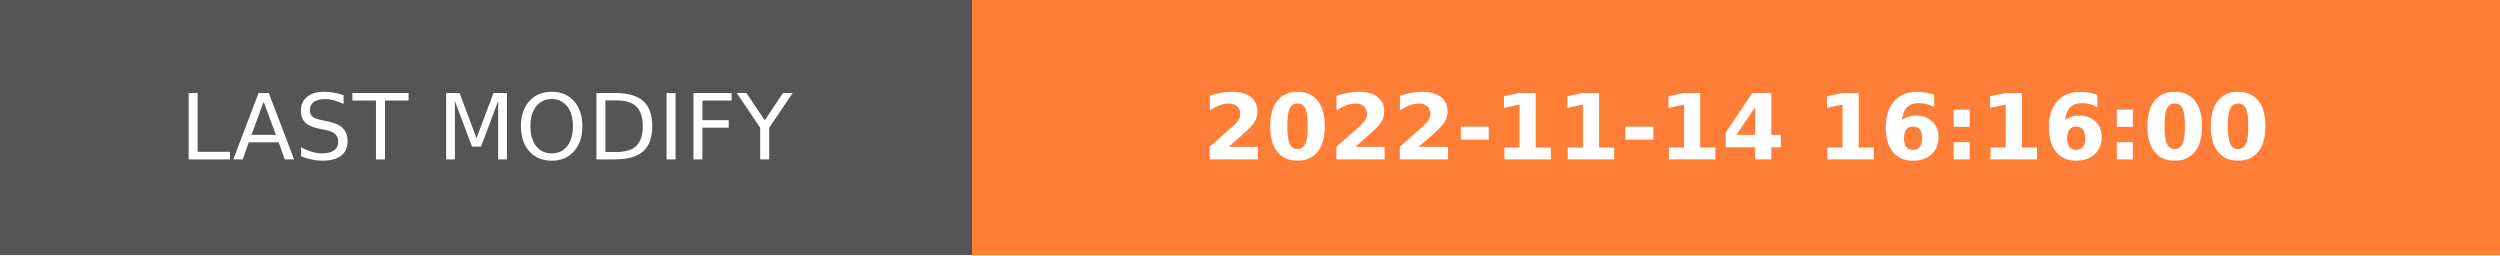
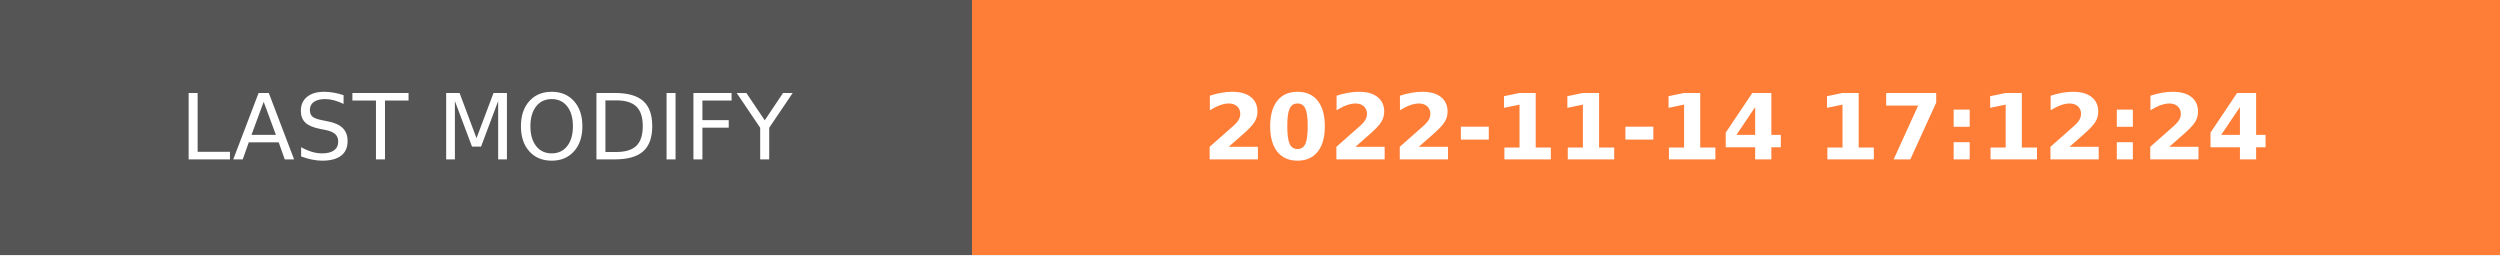
- <svg xmlns="http://www.w3.org/2000/svg" width="274.5" height="28" role="img" aria-label="LAST MODIFY: 2022-11-14 16:16:00">
+ <svg xmlns="http://www.w3.org/2000/svg" width="274.5" height="28" role="img" aria-label="LAST MODIFY: 2022-11-14 17:12:24">
  <g shape-rendering="crispEdges">
    <rect width="106.75" height="28" fill="#555" />
    <rect x="106.75" width="167.75" height="28" fill="#fe7d37" />
  </g>
  <g fill="#fff" text-anchor="middle" font-family="Verdana,Geneva,DejaVu Sans,sans-serif" text-rendering="geometricPrecision" font-size="100">
    <text transform="scale(.1)" x="533.75" y="175" textLength="827.5" fill="#fff">LAST MODIFY</text>
-     <text transform="scale(.1)" x="1906.25" y="175" textLength="1437.5" fill="#fff" font-weight="bold">2022-11-14 16:16:00</text>
+     <text transform="scale(.1)" x="1906.25" y="175" textLength="1437.5" fill="#fff" font-weight="bold">2022-11-14 17:12:24</text>
  </g>
</svg>
